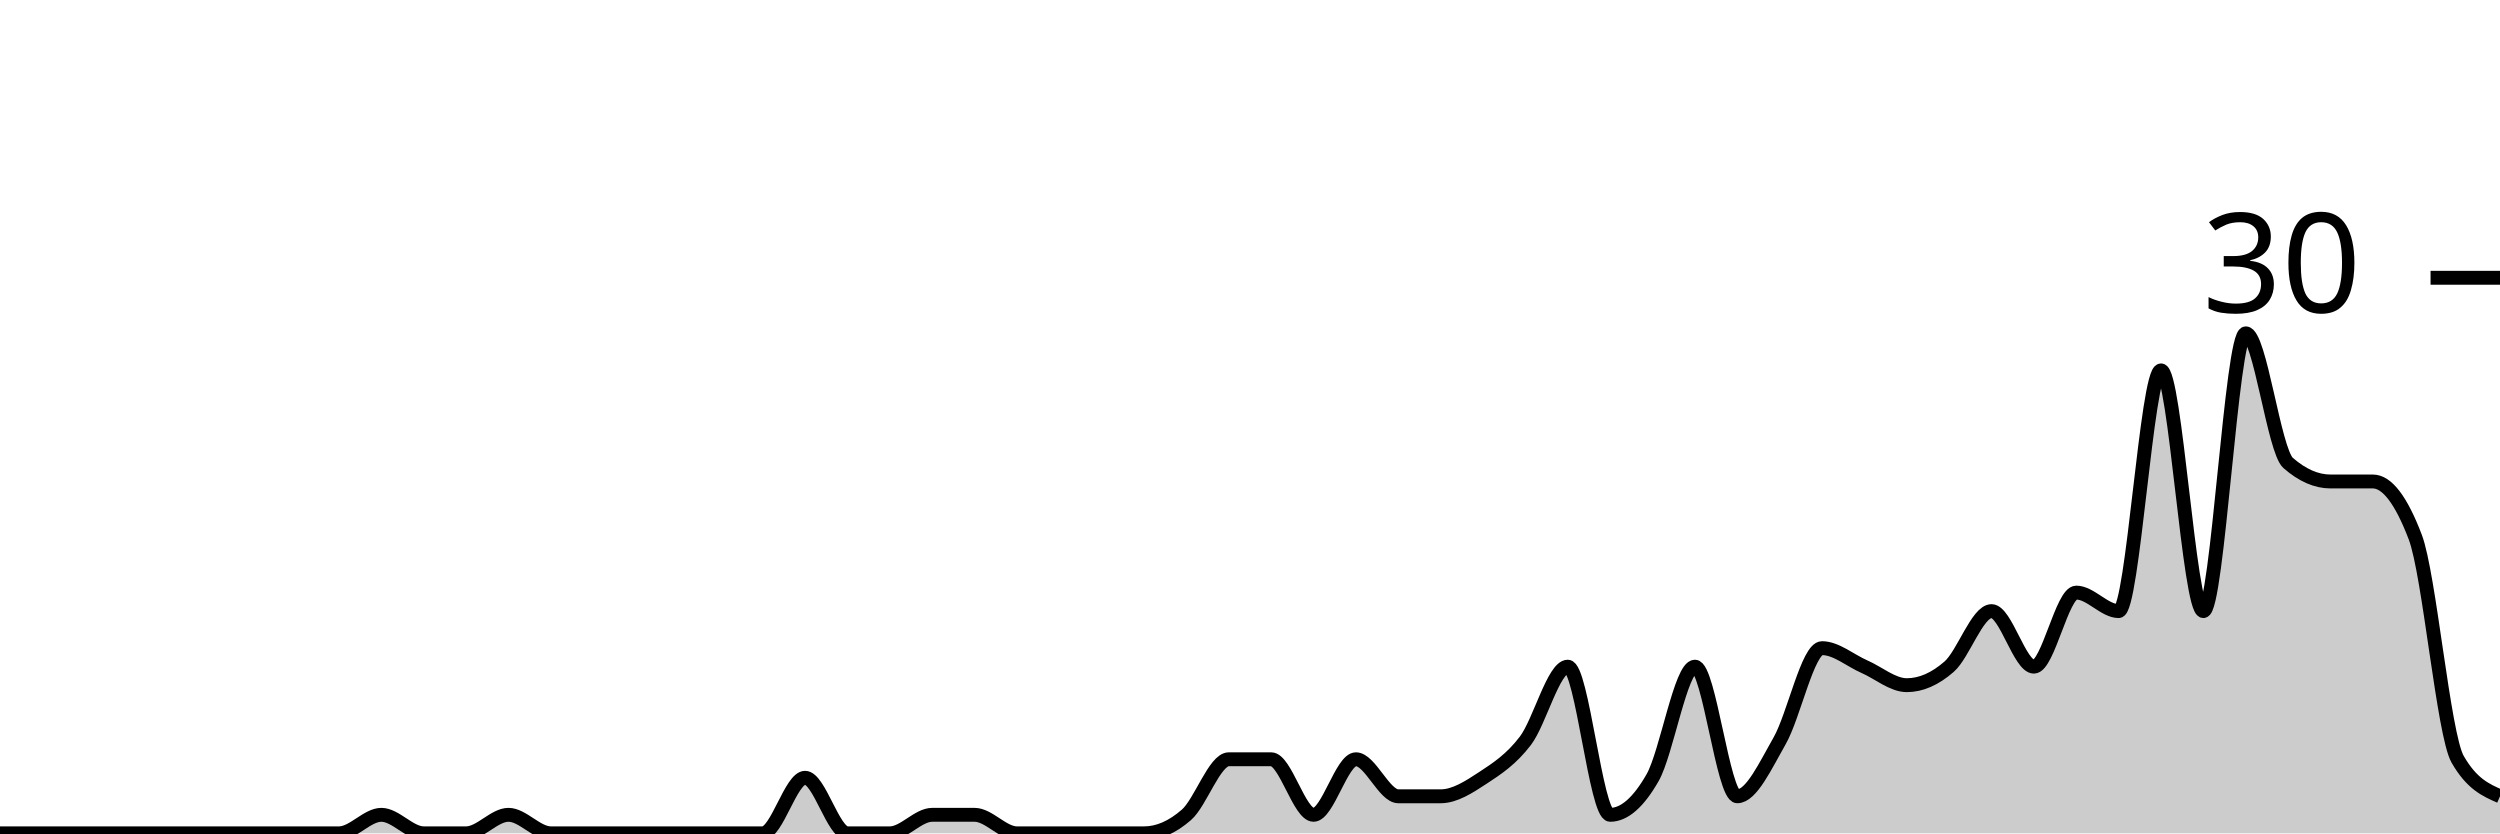
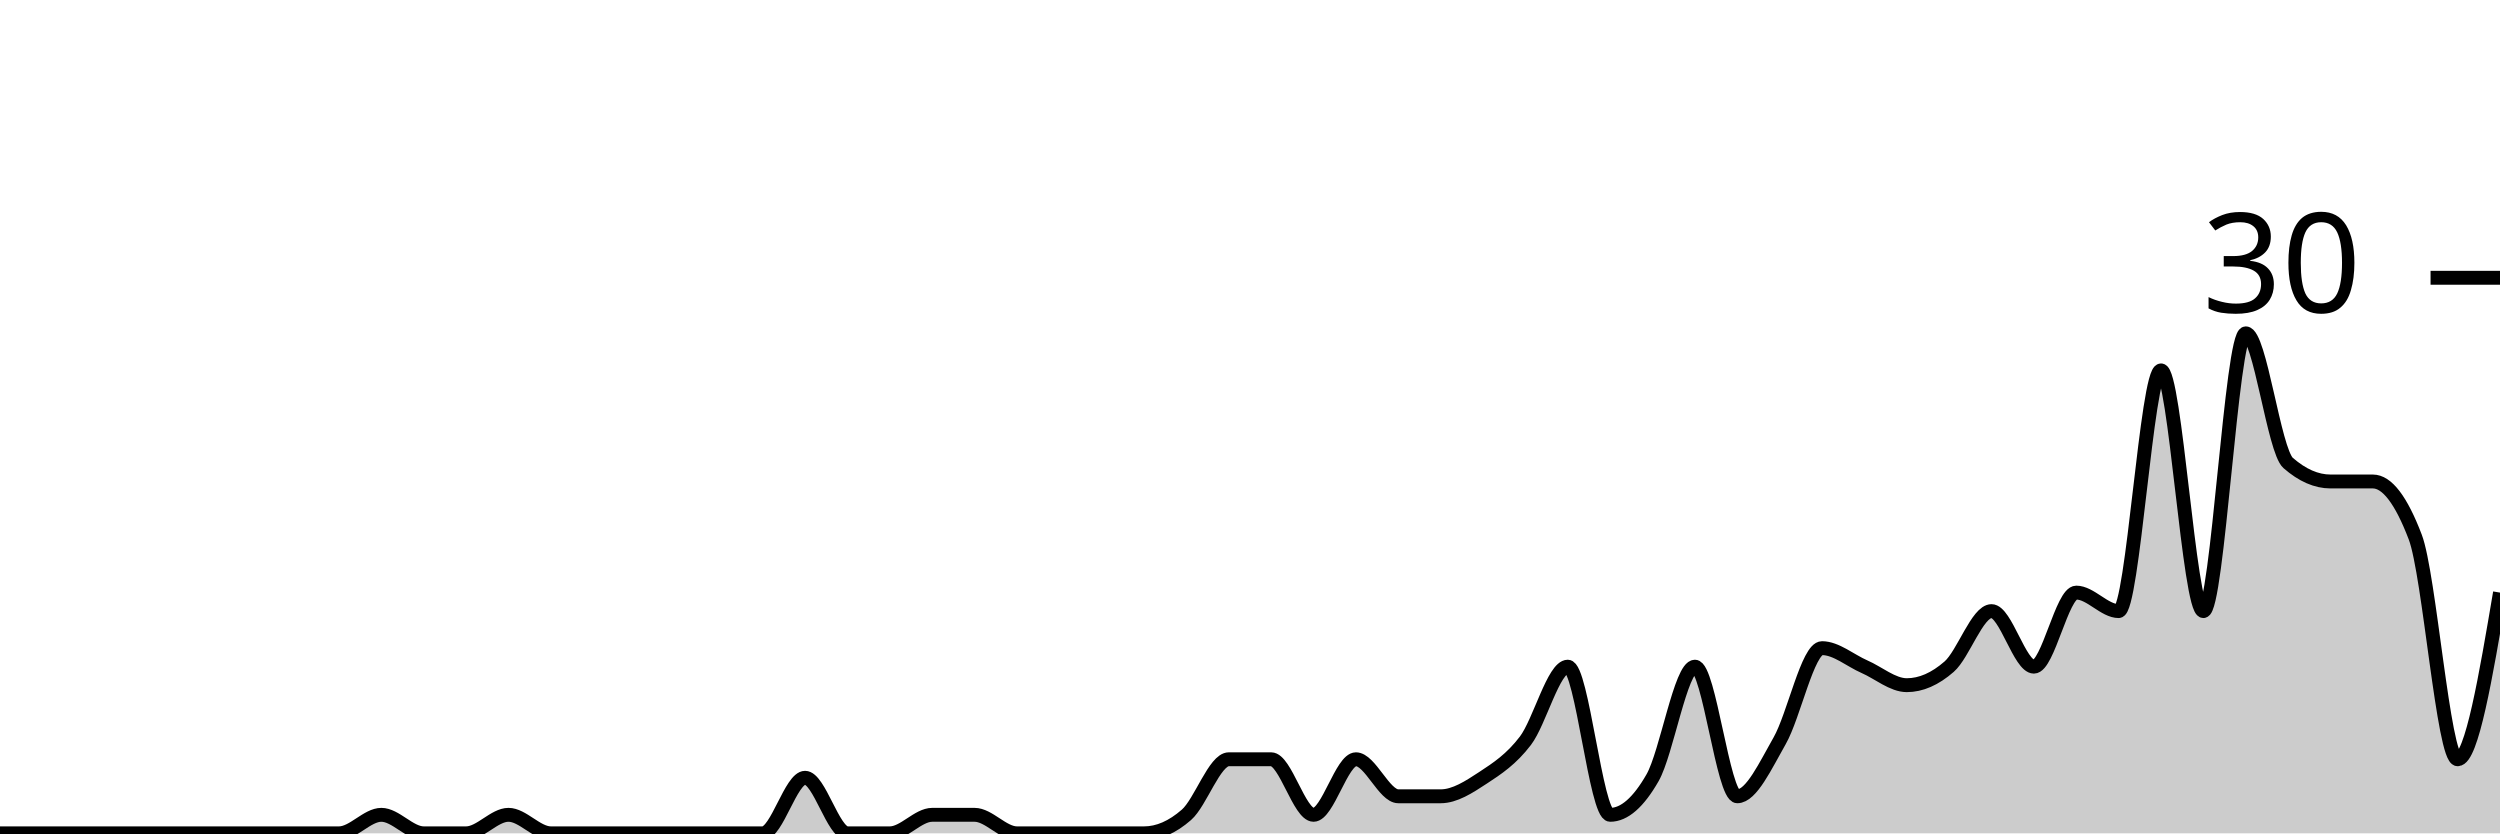
<svg xmlns="http://www.w3.org/2000/svg" viewBox="0 0 180 60">
  <g transform="translate(0,20)">
-     <path class="area" fill="rgba(0, 0, 0, 0.2)" d="M0,40C1.017,40,2.034,40,3.051,40C4.068,40,5.085,40,6.102,40C7.119,40,8.136,40,9.153,40C10.169,40,11.186,40,12.203,40C13.22,40,14.237,40,15.254,40C16.271,40,17.288,40,18.305,40C19.322,40,20.339,40,21.356,40C22.373,40,23.39,40,24.407,40C25.424,40,26.441,38.667,27.458,38.667C28.475,38.667,29.492,40,30.508,40C31.525,40,32.542,40,33.559,40C34.576,40,35.593,38.667,36.61,38.667C37.627,38.667,38.644,40,39.661,40C40.678,40,41.695,40,42.712,40C43.729,40,44.746,40,45.763,40C46.78,40,47.797,40,48.814,40C49.831,40,50.847,40,51.864,40C52.881,40,53.898,40,54.915,40C55.932,40,56.949,36,57.966,36C58.983,36,60,40,61.017,40C62.034,40,63.051,40,64.068,40C65.085,40,66.102,38.667,67.119,38.667C68.136,38.667,69.153,38.667,70.169,38.667C71.186,38.667,72.203,40,73.22,40C74.237,40,75.254,40,76.271,40C77.288,40,78.305,40,79.322,40C80.339,40,81.356,40,82.373,40C83.39,40,84.407,39.556,85.424,38.667C86.441,37.778,87.458,34.667,88.475,34.667C89.492,34.667,90.508,34.667,91.525,34.667C92.542,34.667,93.559,38.667,94.576,38.667C95.593,38.667,96.61,34.667,97.627,34.667C98.644,34.667,99.661,37.333,100.678,37.333C101.695,37.333,102.712,37.333,103.729,37.333C104.746,37.333,105.763,36.667,106.78,36C107.797,35.333,108.814,34.667,109.831,33.333C110.847,32,111.864,28,112.881,28C113.898,28,114.915,38.667,115.932,38.667C116.949,38.667,117.966,37.778,118.983,36C120,34.222,121.017,28,122.034,28C123.051,28,124.068,37.333,125.085,37.333C126.102,37.333,127.119,35.111,128.136,33.333C129.153,31.556,130.169,26.667,131.186,26.667C132.203,26.667,133.22,27.556,134.237,28C135.254,28.444,136.271,29.333,137.288,29.333C138.305,29.333,139.322,28.889,140.339,28C141.356,27.111,142.373,24,143.39,24C144.407,24,145.424,28,146.441,28C147.458,28,148.475,22.667,149.492,22.667C150.508,22.667,151.525,24,152.542,24C153.559,24,154.576,6.667,155.593,6.667C156.61,6.667,157.627,24,158.644,24C159.661,24,160.678,4,161.695,4C162.712,4,163.729,12.444,164.746,13.333C165.763,14.222,166.78,14.667,167.797,14.667C168.814,14.667,169.831,14.667,170.847,14.667C171.864,14.667,172.881,16,173.898,18.667C174.915,21.333,175.932,32.889,176.949,34.667C177.966,36.444,178.983,36.889,180,37.333L180,40C178.983,40,177.966,40,176.949,40C175.932,40,174.915,40,173.898,40C172.881,40,171.864,40,170.847,40C169.831,40,168.814,40,167.797,40C166.78,40,165.763,40,164.746,40C163.729,40,162.712,40,161.695,40C160.678,40,159.661,40,158.644,40C157.627,40,156.61,40,155.593,40C154.576,40,153.559,40,152.542,40C151.525,40,150.508,40,149.492,40C148.475,40,147.458,40,146.441,40C145.424,40,144.407,40,143.39,40C142.373,40,141.356,40,140.339,40C139.322,40,138.305,40,137.288,40C136.271,40,135.254,40,134.237,40C133.22,40,132.203,40,131.186,40C130.169,40,129.153,40,128.136,40C127.119,40,126.102,40,125.085,40C124.068,40,123.051,40,122.034,40C121.017,40,120,40,118.983,40C117.966,40,116.949,40,115.932,40C114.915,40,113.898,40,112.881,40C111.864,40,110.847,40,109.831,40C108.814,40,107.797,40,106.78,40C105.763,40,104.746,40,103.729,40C102.712,40,101.695,40,100.678,40C99.661,40,98.644,40,97.627,40C96.61,40,95.593,40,94.576,40C93.559,40,92.542,40,91.525,40C90.508,40,89.492,40,88.475,40C87.458,40,86.441,40,85.424,40C84.407,40,83.39,40,82.373,40C81.356,40,80.339,40,79.322,40C78.305,40,77.288,40,76.271,40C75.254,40,74.237,40,73.22,40C72.203,40,71.186,40,70.169,40C69.153,40,68.136,40,67.119,40C66.102,40,65.085,40,64.068,40C63.051,40,62.034,40,61.017,40C60,40,58.983,40,57.966,40C56.949,40,55.932,40,54.915,40C53.898,40,52.881,40,51.864,40C50.847,40,49.831,40,48.814,40C47.797,40,46.78,40,45.763,40C44.746,40,43.729,40,42.712,40C41.695,40,40.678,40,39.661,40C38.644,40,37.627,40,36.61,40C35.593,40,34.576,40,33.559,40C32.542,40,31.525,40,30.508,40C29.492,40,28.475,40,27.458,40C26.441,40,25.424,40,24.407,40C23.39,40,22.373,40,21.356,40C20.339,40,19.322,40,18.305,40C17.288,40,16.271,40,15.254,40C14.237,40,13.22,40,12.203,40C11.186,40,10.169,40,9.153,40C8.136,40,7.119,40,6.102,40C5.085,40,4.068,40,3.051,40C2.034,40,1.017,40,0,40Z" />
-     <path class="line" stroke="black" fill="none" d="M0,40C1.017,40,2.034,40,3.051,40C4.068,40,5.085,40,6.102,40C7.119,40,8.136,40,9.153,40C10.169,40,11.186,40,12.203,40C13.22,40,14.237,40,15.254,40C16.271,40,17.288,40,18.305,40C19.322,40,20.339,40,21.356,40C22.373,40,23.39,40,24.407,40C25.424,40,26.441,38.667,27.458,38.667C28.475,38.667,29.492,40,30.508,40C31.525,40,32.542,40,33.559,40C34.576,40,35.593,38.667,36.61,38.667C37.627,38.667,38.644,40,39.661,40C40.678,40,41.695,40,42.712,40C43.729,40,44.746,40,45.763,40C46.78,40,47.797,40,48.814,40C49.831,40,50.847,40,51.864,40C52.881,40,53.898,40,54.915,40C55.932,40,56.949,36,57.966,36C58.983,36,60,40,61.017,40C62.034,40,63.051,40,64.068,40C65.085,40,66.102,38.667,67.119,38.667C68.136,38.667,69.153,38.667,70.169,38.667C71.186,38.667,72.203,40,73.22,40C74.237,40,75.254,40,76.271,40C77.288,40,78.305,40,79.322,40C80.339,40,81.356,40,82.373,40C83.39,40,84.407,39.556,85.424,38.667C86.441,37.778,87.458,34.667,88.475,34.667C89.492,34.667,90.508,34.667,91.525,34.667C92.542,34.667,93.559,38.667,94.576,38.667C95.593,38.667,96.61,34.667,97.627,34.667C98.644,34.667,99.661,37.333,100.678,37.333C101.695,37.333,102.712,37.333,103.729,37.333C104.746,37.333,105.763,36.667,106.78,36C107.797,35.333,108.814,34.667,109.831,33.333C110.847,32,111.864,28,112.881,28C113.898,28,114.915,38.667,115.932,38.667C116.949,38.667,117.966,37.778,118.983,36C120,34.222,121.017,28,122.034,28C123.051,28,124.068,37.333,125.085,37.333C126.102,37.333,127.119,35.111,128.136,33.333C129.153,31.556,130.169,26.667,131.186,26.667C132.203,26.667,133.22,27.556,134.237,28C135.254,28.444,136.271,29.333,137.288,29.333C138.305,29.333,139.322,28.889,140.339,28C141.356,27.111,142.373,24,143.39,24C144.407,24,145.424,28,146.441,28C147.458,28,148.475,22.667,149.492,22.667C150.508,22.667,151.525,24,152.542,24C153.559,24,154.576,6.667,155.593,6.667C156.61,6.667,157.627,24,158.644,24C159.661,24,160.678,4,161.695,4C162.712,4,163.729,12.444,164.746,13.333C165.763,14.222,166.78,14.667,167.797,14.667C168.814,14.667,169.831,14.667,170.847,14.667C171.864,14.667,172.881,16,173.898,18.667C174.915,21.333,175.932,32.889,176.949,34.667C177.966,36.444,178.983,36.889,180,37.333" />
+     <path class="area" fill="rgba(0, 0, 0, 0.2)" d="M0,40C1.017,40,2.034,40,3.051,40C4.068,40,5.085,40,6.102,40C7.119,40,8.136,40,9.153,40C10.169,40,11.186,40,12.203,40C13.22,40,14.237,40,15.254,40C16.271,40,17.288,40,18.305,40C19.322,40,20.339,40,21.356,40C22.373,40,23.39,40,24.407,40C25.424,40,26.441,38.667,27.458,38.667C28.475,38.667,29.492,40,30.508,40C31.525,40,32.542,40,33.559,40C34.576,40,35.593,38.667,36.61,38.667C37.627,38.667,38.644,40,39.661,40C40.678,40,41.695,40,42.712,40C43.729,40,44.746,40,45.763,40C46.78,40,47.797,40,48.814,40C49.831,40,50.847,40,51.864,40C52.881,40,53.898,40,54.915,40C55.932,40,56.949,36,57.966,36C58.983,36,60,40,61.017,40C62.034,40,63.051,40,64.068,40C65.085,40,66.102,38.667,67.119,38.667C68.136,38.667,69.153,38.667,70.169,38.667C71.186,38.667,72.203,40,73.22,40C74.237,40,75.254,40,76.271,40C77.288,40,78.305,40,79.322,40C80.339,40,81.356,40,82.373,40C83.39,40,84.407,39.556,85.424,38.667C86.441,37.778,87.458,34.667,88.475,34.667C89.492,34.667,90.508,34.667,91.525,34.667C92.542,34.667,93.559,38.667,94.576,38.667C95.593,38.667,96.61,34.667,97.627,34.667C98.644,34.667,99.661,37.333,100.678,37.333C101.695,37.333,102.712,37.333,103.729,37.333C104.746,37.333,105.763,36.667,106.78,36C107.797,35.333,108.814,34.667,109.831,33.333C110.847,32,111.864,28,112.881,28C113.898,28,114.915,38.667,115.932,38.667C116.949,38.667,117.966,37.778,118.983,36C120,34.222,121.017,28,122.034,28C123.051,28,124.068,37.333,125.085,37.333C126.102,37.333,127.119,35.111,128.136,33.333C129.153,31.556,130.169,26.667,131.186,26.667C132.203,26.667,133.22,27.556,134.237,28C135.254,28.444,136.271,29.333,137.288,29.333C138.305,29.333,139.322,28.889,140.339,28C141.356,27.111,142.373,24,143.39,24C144.407,24,145.424,28,146.441,28C147.458,28,148.475,22.667,149.492,22.667C150.508,22.667,151.525,24,152.542,24C153.559,24,154.576,6.667,155.593,6.667C156.61,6.667,157.627,24,158.644,24C159.661,24,160.678,4,161.695,4C162.712,4,163.729,12.444,164.746,13.333C165.763,14.222,166.78,14.667,167.797,14.667C168.814,14.667,169.831,14.667,170.847,14.667C171.864,14.667,172.881,16,173.898,18.667C174.915,21.333,175.932,34.667,176.949,34.667C177.966,34.667,178.983,28.667,180,22.667L180,40C178.983,40,177.966,40,176.949,40C175.932,40,174.915,40,173.898,40C172.881,40,171.864,40,170.847,40C169.831,40,168.814,40,167.797,40C166.78,40,165.763,40,164.746,40C163.729,40,162.712,40,161.695,40C160.678,40,159.661,40,158.644,40C157.627,40,156.61,40,155.593,40C154.576,40,153.559,40,152.542,40C151.525,40,150.508,40,149.492,40C148.475,40,147.458,40,146.441,40C145.424,40,144.407,40,143.39,40C142.373,40,141.356,40,140.339,40C139.322,40,138.305,40,137.288,40C136.271,40,135.254,40,134.237,40C133.22,40,132.203,40,131.186,40C130.169,40,129.153,40,128.136,40C127.119,40,126.102,40,125.085,40C124.068,40,123.051,40,122.034,40C121.017,40,120,40,118.983,40C117.966,40,116.949,40,115.932,40C114.915,40,113.898,40,112.881,40C111.864,40,110.847,40,109.831,40C108.814,40,107.797,40,106.78,40C105.763,40,104.746,40,103.729,40C102.712,40,101.695,40,100.678,40C99.661,40,98.644,40,97.627,40C96.61,40,95.593,40,94.576,40C93.559,40,92.542,40,91.525,40C90.508,40,89.492,40,88.475,40C87.458,40,86.441,40,85.424,40C84.407,40,83.39,40,82.373,40C81.356,40,80.339,40,79.322,40C78.305,40,77.288,40,76.271,40C75.254,40,74.237,40,73.22,40C72.203,40,71.186,40,70.169,40C69.153,40,68.136,40,67.119,40C66.102,40,65.085,40,64.068,40C63.051,40,62.034,40,61.017,40C60,40,58.983,40,57.966,40C56.949,40,55.932,40,54.915,40C53.898,40,52.881,40,51.864,40C50.847,40,49.831,40,48.814,40C47.797,40,46.78,40,45.763,40C44.746,40,43.729,40,42.712,40C41.695,40,40.678,40,39.661,40C38.644,40,37.627,40,36.61,40C35.593,40,34.576,40,33.559,40C32.542,40,31.525,40,30.508,40C29.492,40,28.475,40,27.458,40C26.441,40,25.424,40,24.407,40C23.39,40,22.373,40,21.356,40C20.339,40,19.322,40,18.305,40C17.288,40,16.271,40,15.254,40C14.237,40,13.22,40,12.203,40C11.186,40,10.169,40,9.153,40C8.136,40,7.119,40,6.102,40C5.085,40,4.068,40,3.051,40C2.034,40,1.017,40,0,40Z" />
+     <path class="line" stroke="black" fill="none" d="M0,40C1.017,40,2.034,40,3.051,40C4.068,40,5.085,40,6.102,40C7.119,40,8.136,40,9.153,40C10.169,40,11.186,40,12.203,40C13.22,40,14.237,40,15.254,40C16.271,40,17.288,40,18.305,40C19.322,40,20.339,40,21.356,40C22.373,40,23.39,40,24.407,40C25.424,40,26.441,38.667,27.458,38.667C28.475,38.667,29.492,40,30.508,40C31.525,40,32.542,40,33.559,40C34.576,40,35.593,38.667,36.61,38.667C37.627,38.667,38.644,40,39.661,40C40.678,40,41.695,40,42.712,40C43.729,40,44.746,40,45.763,40C46.78,40,47.797,40,48.814,40C49.831,40,50.847,40,51.864,40C52.881,40,53.898,40,54.915,40C55.932,40,56.949,36,57.966,36C58.983,36,60,40,61.017,40C62.034,40,63.051,40,64.068,40C65.085,40,66.102,38.667,67.119,38.667C68.136,38.667,69.153,38.667,70.169,38.667C71.186,38.667,72.203,40,73.22,40C74.237,40,75.254,40,76.271,40C77.288,40,78.305,40,79.322,40C80.339,40,81.356,40,82.373,40C83.39,40,84.407,39.556,85.424,38.667C86.441,37.778,87.458,34.667,88.475,34.667C89.492,34.667,90.508,34.667,91.525,34.667C92.542,34.667,93.559,38.667,94.576,38.667C95.593,38.667,96.61,34.667,97.627,34.667C98.644,34.667,99.661,37.333,100.678,37.333C101.695,37.333,102.712,37.333,103.729,37.333C104.746,37.333,105.763,36.667,106.78,36C107.797,35.333,108.814,34.667,109.831,33.333C110.847,32,111.864,28,112.881,28C113.898,28,114.915,38.667,115.932,38.667C116.949,38.667,117.966,37.778,118.983,36C120,34.222,121.017,28,122.034,28C123.051,28,124.068,37.333,125.085,37.333C126.102,37.333,127.119,35.111,128.136,33.333C129.153,31.556,130.169,26.667,131.186,26.667C132.203,26.667,133.22,27.556,134.237,28C135.254,28.444,136.271,29.333,137.288,29.333C138.305,29.333,139.322,28.889,140.339,28C141.356,27.111,142.373,24,143.39,24C144.407,24,145.424,28,146.441,28C147.458,28,148.475,22.667,149.492,22.667C150.508,22.667,151.525,24,152.542,24C153.559,24,154.576,6.667,155.593,6.667C156.61,6.667,157.627,24,158.644,24C159.661,24,160.678,4,161.695,4C162.712,4,163.729,12.444,164.746,13.333C165.763,14.222,166.78,14.667,167.797,14.667C168.814,14.667,169.831,14.667,170.847,14.667C171.864,14.667,172.881,16,173.898,18.667C174.915,21.333,175.932,34.667,176.949,34.667C177.966,34.667,178.983,28.667,180,22.667" />
    <path class="axis-ceiling" stroke-width="1" stroke="black" fill="none" d="M175,0L180,0" />
    <text class="axis-ceiling-label" font-family="sans-serif" text-anchor="end" font-size="10px" x="170" y="2.5">30</text>
  </g>
</svg>
